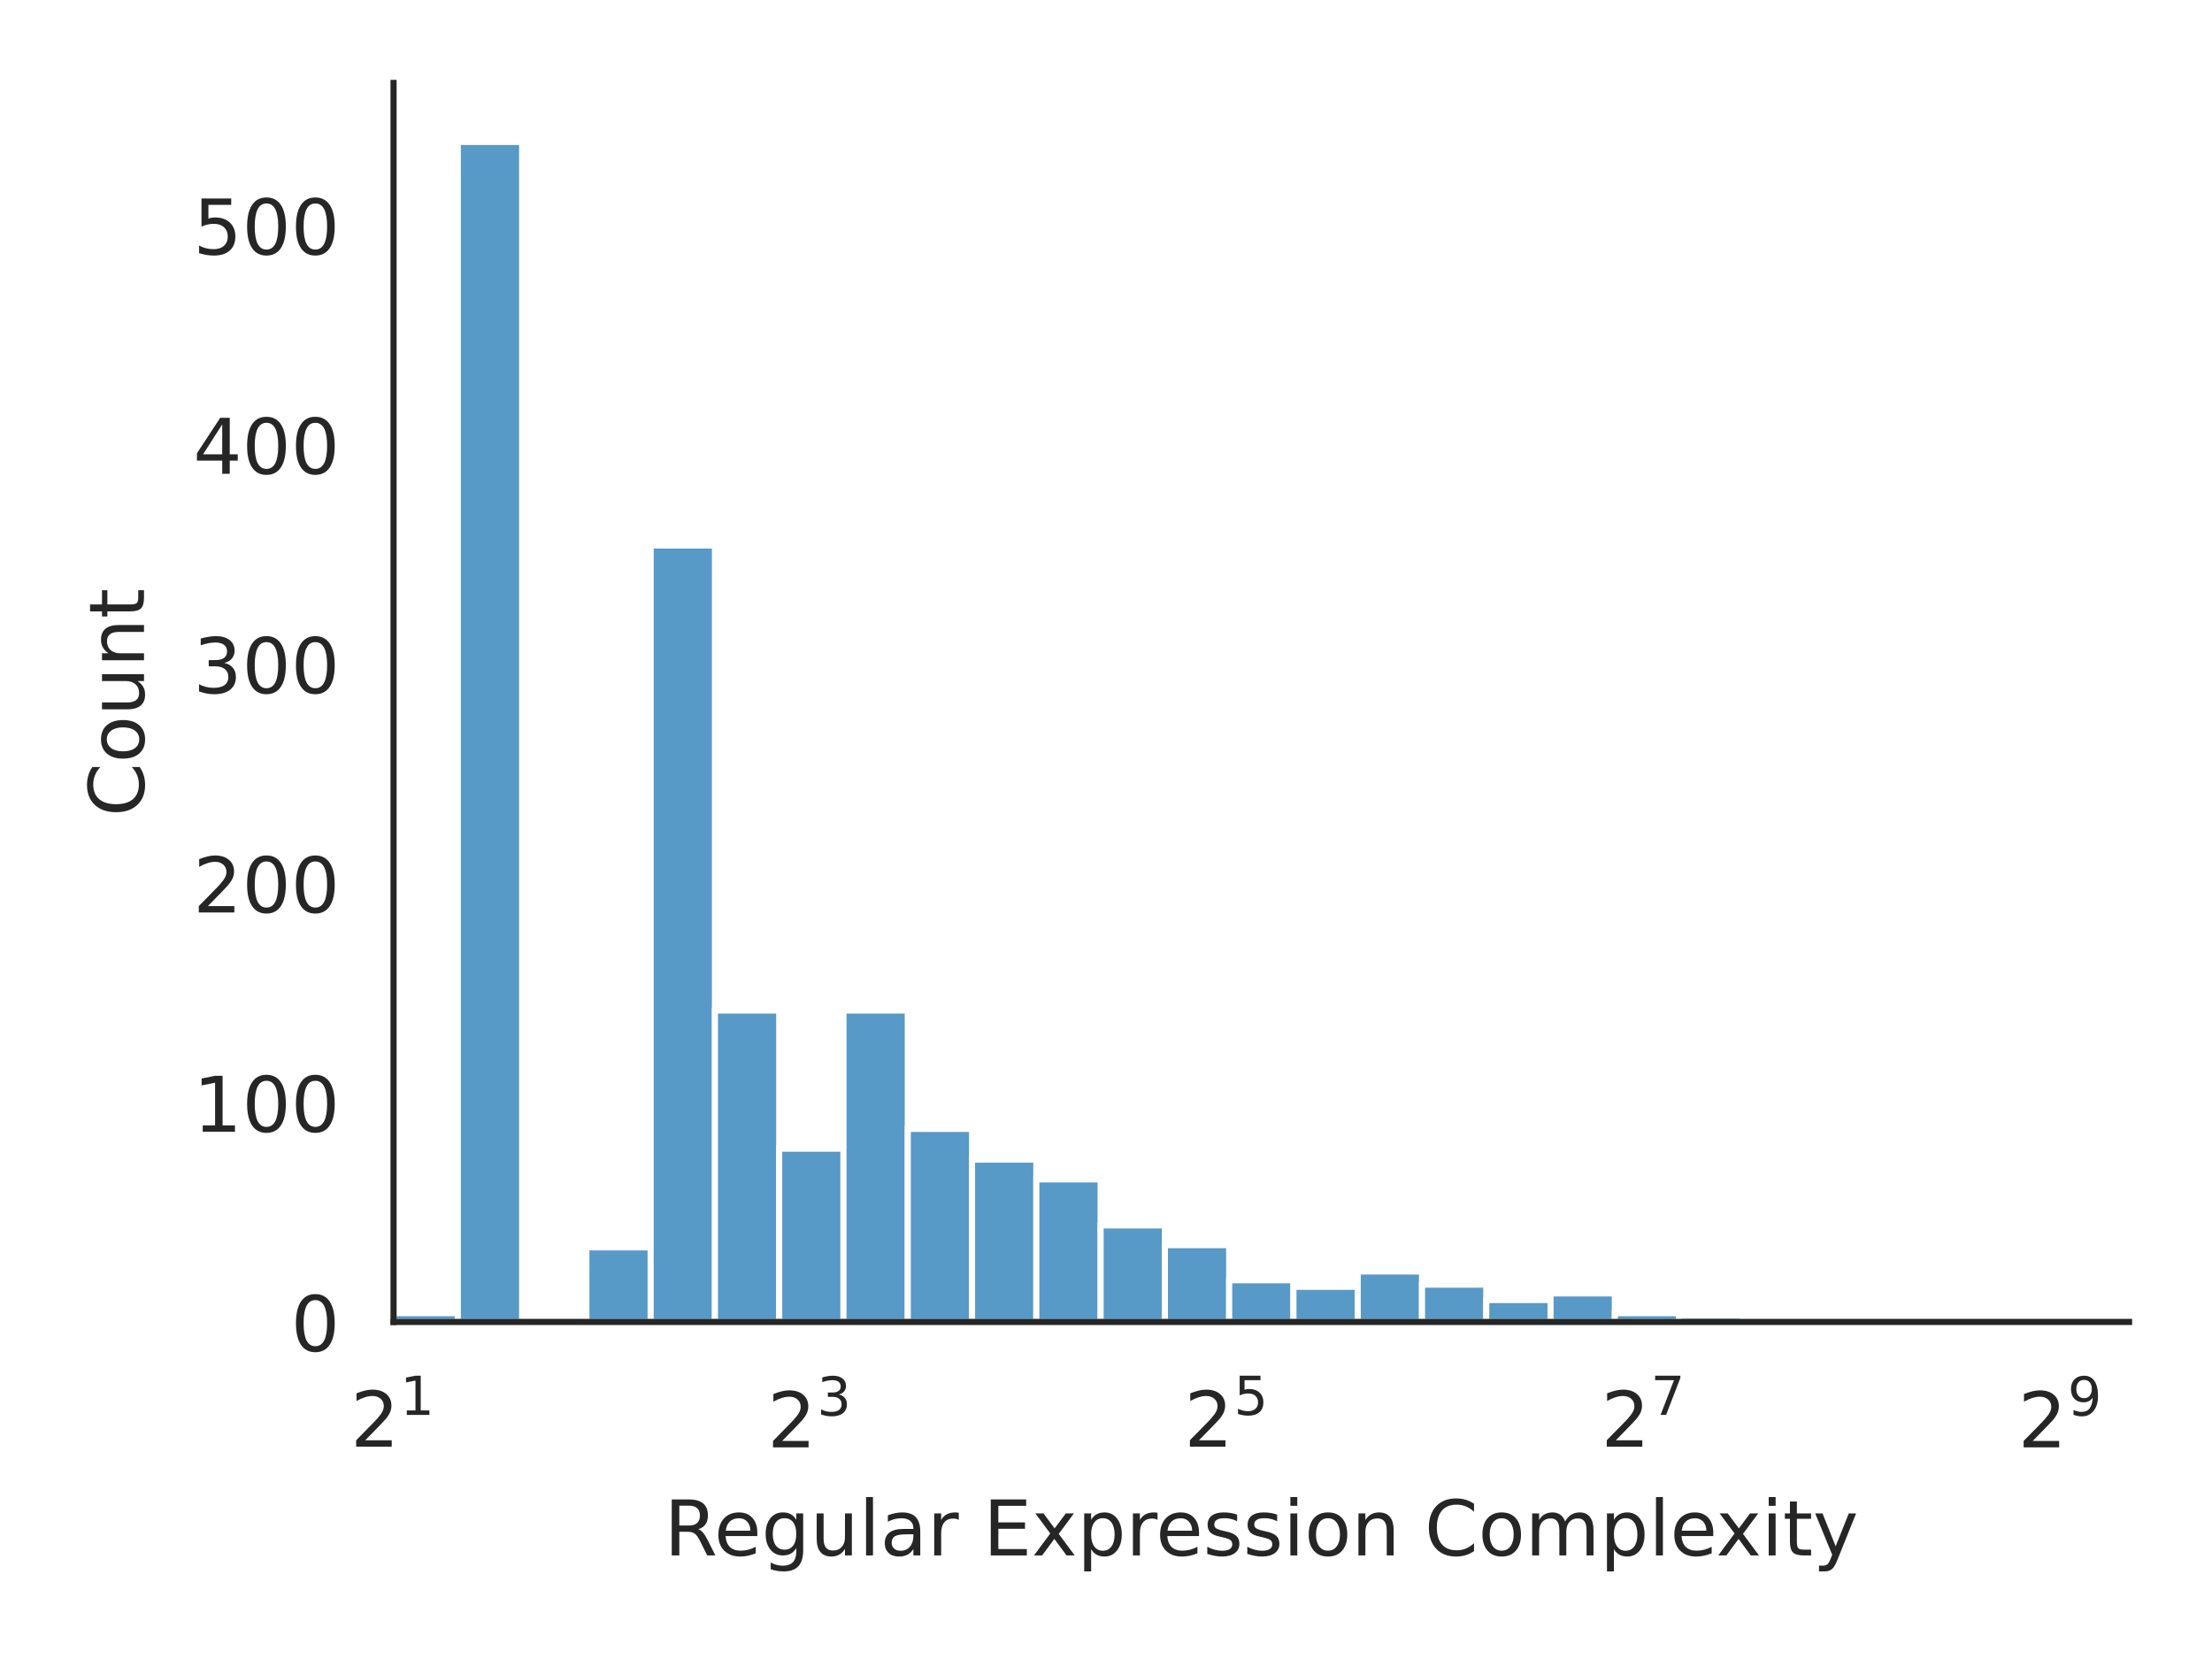
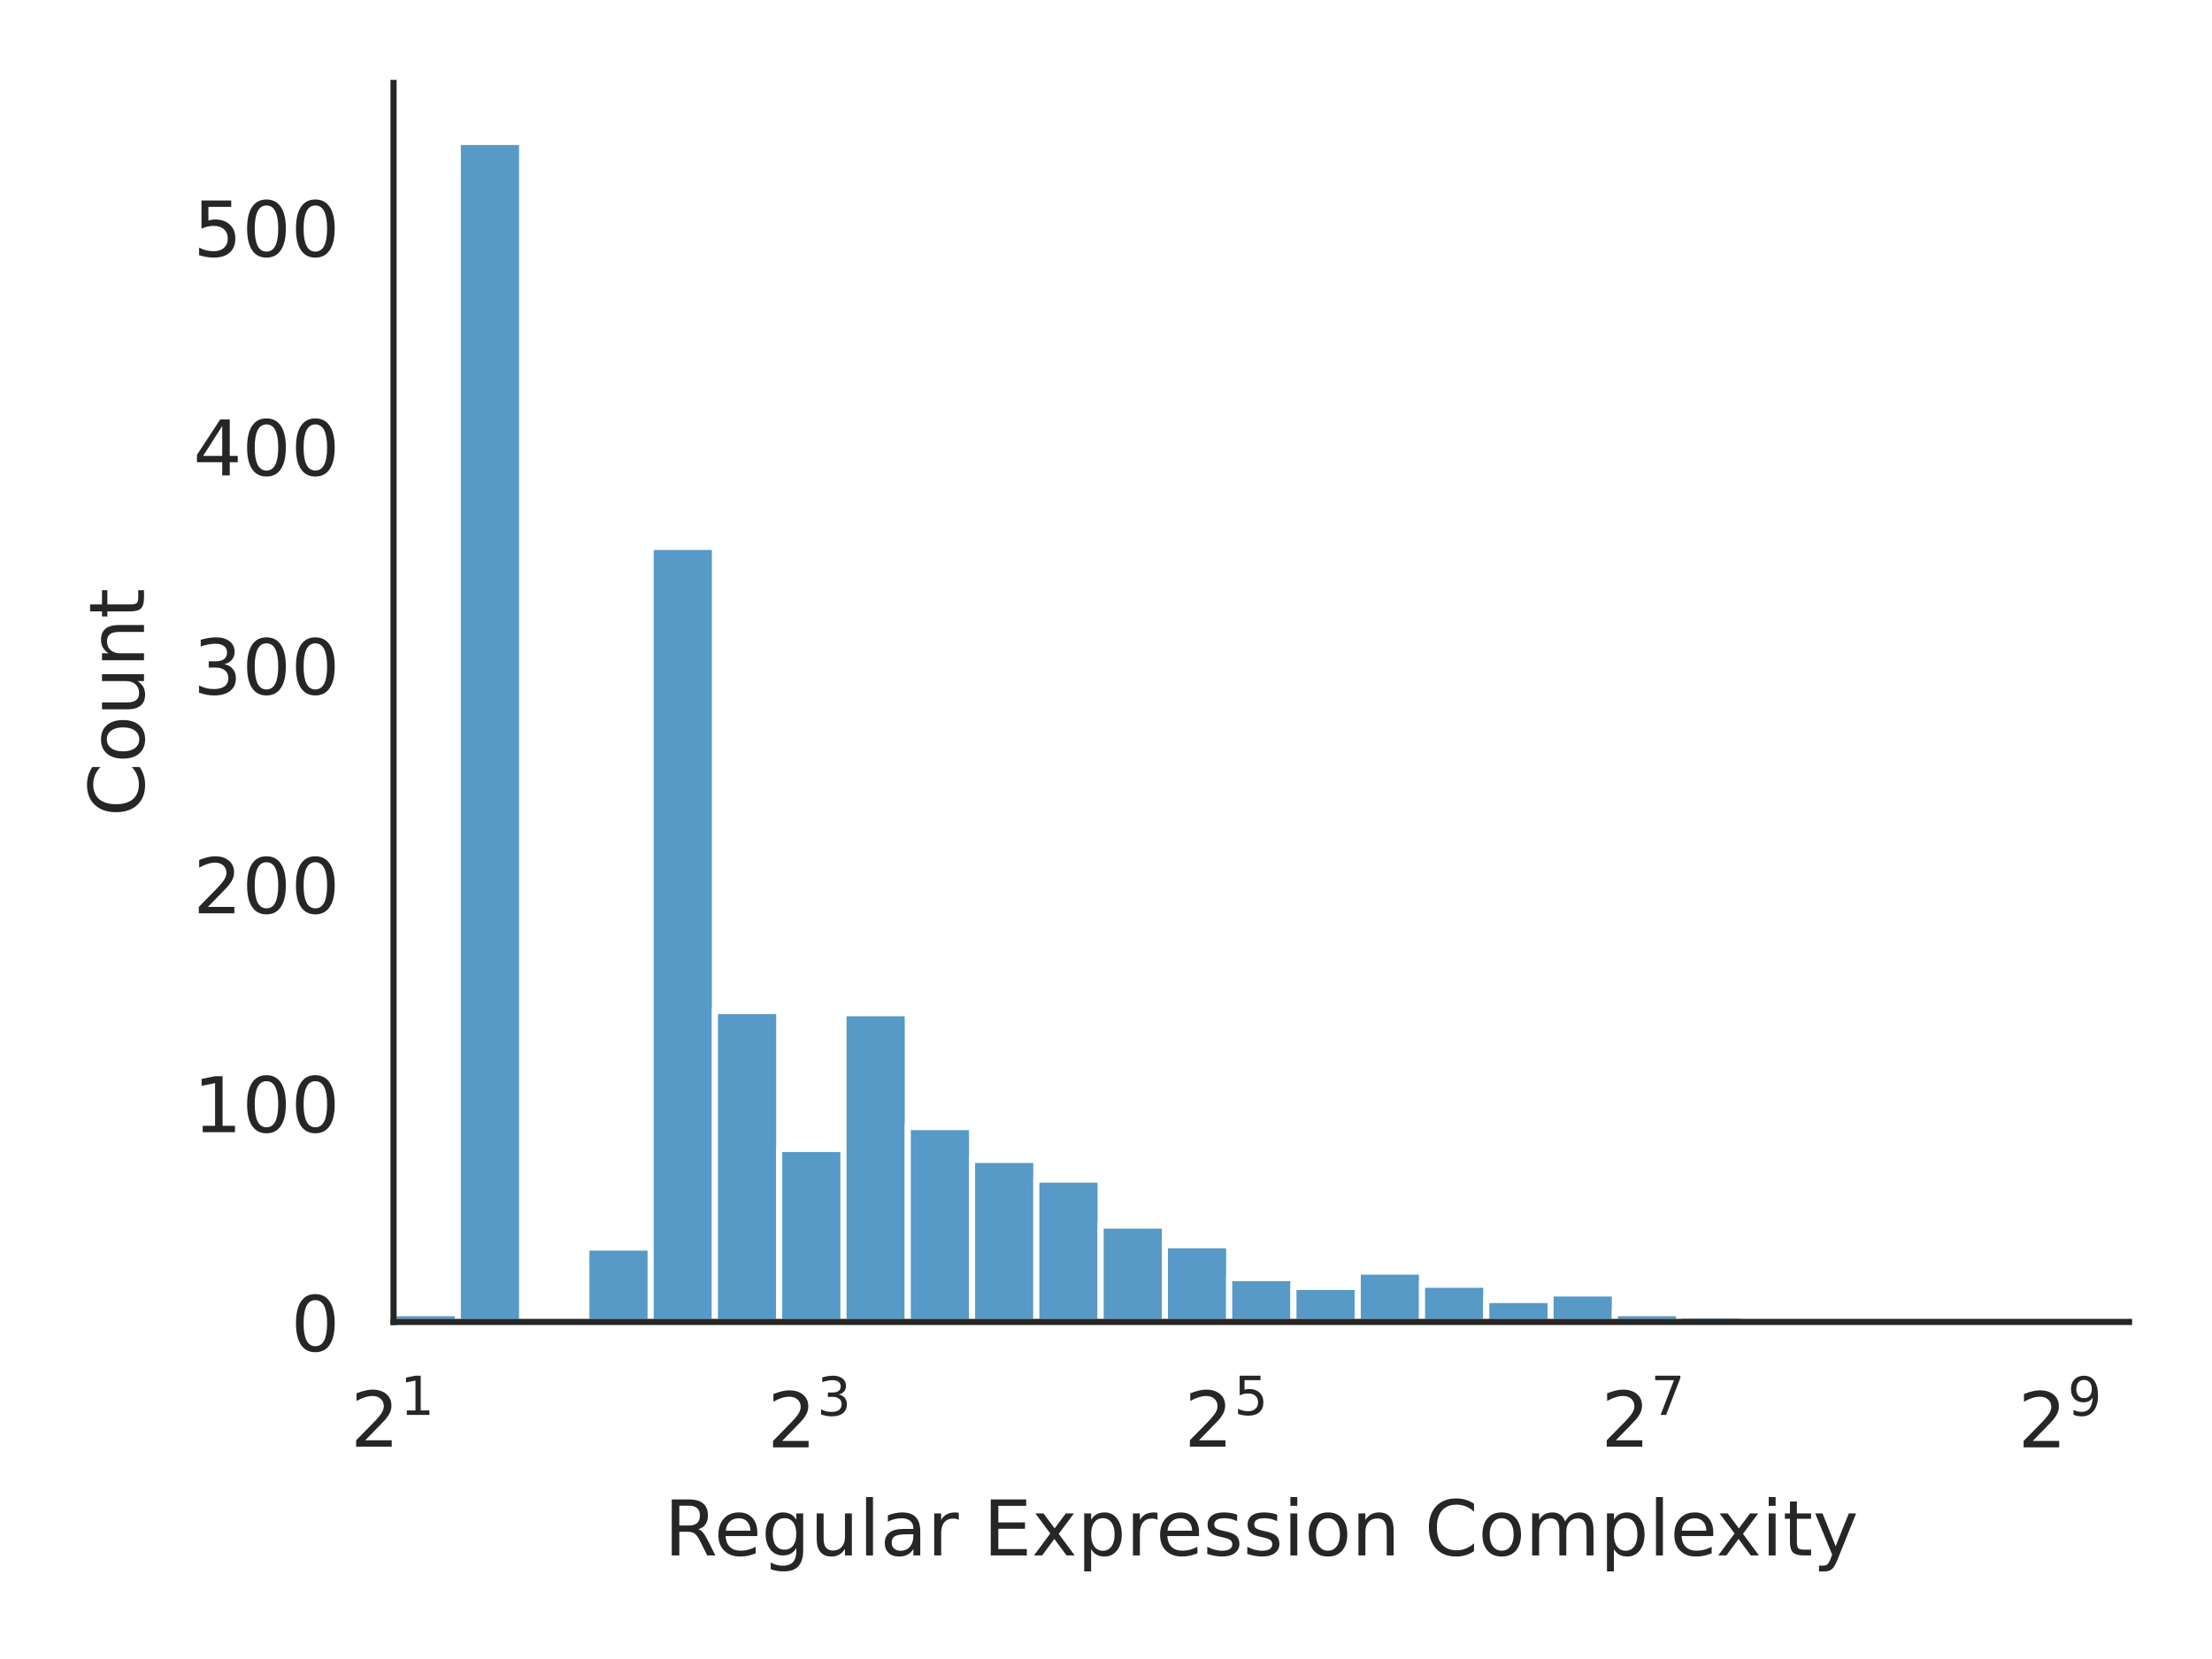
<svg xmlns="http://www.w3.org/2000/svg" xmlns:xlink="http://www.w3.org/1999/xlink" width="288pt" height="216pt" viewBox="0 0 288 216" version="1.1">
  <defs>
    <style type="text/css">*{stroke-linejoin: round; stroke-linecap: butt}</style>
  </defs>
  <g id="figure_1">
    <g id="patch_1">
      <path d="M 0 216  L 288 216  L 288 0  L 0 0  z " style="fill: #ffffff" />
    </g>
    <g id="axes_1">
      <g id="patch_2">
        <path d="M 51.24 172.115  L 277.2 172.115  L 277.2 10.8  L 51.24 10.8  z " style="fill: #ffffff" />
      </g>
      <g id="matplotlib.axis_1">
        <g id="xtick_1">
          <g id="text_1">
            <g style="fill: #262626" transform="translate(45.64 188.4153) scale(0.1 -0.1)">
              <defs>
                <path id="DejaVuSans-15" d="M 1228 531  L 3431 531  L 3431 0  L 469 0  L 469 531  Q 828 903 1448 1529  Q 2069 2156 2228 2338  Q 2531 2678 2651 2914  Q 2772 3150 2772 3378  Q 2772 3750 2511 3984  Q 2250 4219 1831 4219  Q 1534 4219 1204 4116  Q 875 4013 500 3803  L 500 4441  Q 881 4594 1212 4672  Q 1544 4750 1819 4750  Q 2544 4750 2975 4387  Q 3406 4025 3406 3419  Q 3406 3131 3298 2873  Q 3191 2616 2906 2266  Q 2828 2175 2409 1742  Q 1991 1309 1228 531  z " transform="scale(0.015625)" />
                <path id="DejaVuSans-14" d="M 794 531  L 1825 531  L 1825 4091  L 703 3866  L 703 4441  L 1819 4666  L 2450 4666  L 2450 531  L 3481 531  L 3481 0  L 794 0  L 794 531  z " transform="scale(0.015625)" />
              </defs>
              <use xlink:href="#DejaVuSans-15" transform="translate(0 0.665625)" />
              <use xlink:href="#DejaVuSans-14" transform="translate(64.58008 41.96563) scale(0.7)" />
            </g>
          </g>
        </g>
        <g id="xtick_2">
          <g id="text_2">
            <g style="fill: #262626" transform="translate(99.91536 188.5153) scale(0.1 -0.1)">
              <defs>
                <path id="DejaVuSans-16" d="M 2597 2516  Q 3050 2419 3304 2112  Q 3559 1806 3559 1356  Q 3559 666 3084 287  Q 2609 -91 1734 -91  Q 1441 -91 1130 -33  Q 819 25 488 141  L 488 750  Q 750 597 1062 519  Q 1375 441 1716 441  Q 2309 441 2620 675  Q 2931 909 2931 1356  Q 2931 1769 2642 2001  Q 2353 2234 1838 2234  L 1294 2234  L 1294 2753  L 1863 2753  Q 2328 2753 2575 2939  Q 2822 3125 2822 3475  Q 2822 3834 2567 4026  Q 2313 4219 1838 4219  Q 1578 4219 1281 4162  Q 984 4106 628 3988  L 628 4550  Q 988 4650 1302 4700  Q 1616 4750 1894 4750  Q 2613 4750 3031 4423  Q 3450 4097 3450 3541  Q 3450 3153 3228 2886  Q 3006 2619 2597 2516  z " transform="scale(0.015625)" />
              </defs>
              <use xlink:href="#DejaVuSans-15" transform="translate(0 0.746875)" />
              <use xlink:href="#DejaVuSans-16" transform="translate(64.58008 42.04688) scale(0.7)" />
            </g>
          </g>
        </g>
        <g id="xtick_3">
          <g id="text_3">
            <g style="fill: #262626" transform="translate(154.1907 188.4153) scale(0.1 -0.1)">
              <defs>
                <path id="DejaVuSans-18" d="M 691 4666  L 3169 4666  L 3169 4134  L 1269 4134  L 1269 2991  Q 1406 3038 1543 3061  Q 1681 3084 1819 3084  Q 2600 3084 3056 2656  Q 3513 2228 3513 1497  Q 3513 744 3044 326  Q 2575 -91 1722 -91  Q 1428 -91 1123 -41  Q 819 9 494 109  L 494 744  Q 775 591 1075 516  Q 1375 441 1709 441  Q 2250 441 2565 725  Q 2881 1009 2881 1497  Q 2881 1984 2565 2268  Q 2250 2553 1709 2553  Q 1456 2553 1204 2497  Q 953 2441 691 2322  L 691 4666  z " transform="scale(0.015625)" />
              </defs>
              <use xlink:href="#DejaVuSans-15" transform="translate(0 0.665625)" />
              <use xlink:href="#DejaVuSans-18" transform="translate(64.58008 41.96563) scale(0.7)" />
            </g>
          </g>
        </g>
        <g id="xtick_4">
          <g id="text_4">
            <g style="fill: #262626" transform="translate(208.4661 188.4153) scale(0.1 -0.1)">
              <defs>
                <path id="DejaVuSans-1a" d="M 525 4666  L 3525 4666  L 3525 4397  L 1831 0  L 1172 0  L 2766 4134  L 525 4134  L 525 4666  z " transform="scale(0.015625)" />
              </defs>
              <use xlink:href="#DejaVuSans-15" transform="translate(0 0.665625)" />
              <use xlink:href="#DejaVuSans-1a" transform="translate(64.58008 41.96563) scale(0.7)" />
            </g>
          </g>
        </g>
        <g id="xtick_5">
          <g id="text_5">
            <g style="fill: #262626" transform="translate(262.7415 188.5153) scale(0.1 -0.1)">
              <defs>
                <path id="DejaVuSans-1c" d="M 703 97  L 703 672  Q 941 559 1184 500  Q 1428 441 1663 441  Q 2288 441 2617 861  Q 2947 1281 2994 2138  Q 2813 1869 2534 1725  Q 2256 1581 1919 1581  Q 1219 1581 811 2004  Q 403 2428 403 3163  Q 403 3881 828 4315  Q 1253 4750 1959 4750  Q 2769 4750 3195 4129  Q 3622 3509 3622 2328  Q 3622 1225 3098 567  Q 2575 -91 1691 -91  Q 1453 -91 1209 -44  Q 966 3 703 97  z M 1959 2075  Q 2384 2075 2632 2365  Q 2881 2656 2881 3163  Q 2881 3666 2632 3958  Q 2384 4250 1959 4250  Q 1534 4250 1286 3958  Q 1038 3666 1038 3163  Q 1038 2656 1286 2365  Q 1534 2075 1959 2075  z " transform="scale(0.015625)" />
              </defs>
              <use xlink:href="#DejaVuSans-15" transform="translate(0 0.746875)" />
              <use xlink:href="#DejaVuSans-1c" transform="translate(64.58008 42.04688) scale(0.7)" />
            </g>
          </g>
        </g>
        <g id="text_6">
          <g style="fill: #262626" transform="translate(86.48094 202.5161) scale(0.1 -0.1)">
            <defs>
              <path id="DejaVuSans-35" d="M 2841 2188  Q 3044 2119 3236 1894  Q 3428 1669 3622 1275  L 4263 0  L 3584 0  L 2988 1197  Q 2756 1666 2539 1819  Q 2322 1972 1947 1972  L 1259 1972  L 1259 0  L 628 0  L 628 4666  L 2053 4666  Q 2853 4666 3247 4331  Q 3641 3997 3641 3322  Q 3641 2881 3436 2590  Q 3231 2300 2841 2188  z M 1259 4147  L 1259 2491  L 2053 2491  Q 2509 2491 2742 2702  Q 2975 2913 2975 3322  Q 2975 3731 2742 3939  Q 2509 4147 2053 4147  L 1259 4147  z " transform="scale(0.015625)" />
              <path id="DejaVuSans-48" d="M 3597 1894  L 3597 1613  L 953 1613  Q 991 1019 1311 708  Q 1631 397 2203 397  Q 2534 397 2845 478  Q 3156 559 3463 722  L 3463 178  Q 3153 47 2828 -22  Q 2503 -91 2169 -91  Q 1331 -91 842 396  Q 353 884 353 1716  Q 353 2575 817 3079  Q 1281 3584 2069 3584  Q 2775 3584 3186 3129  Q 3597 2675 3597 1894  z M 3022 2063  Q 3016 2534 2758 2815  Q 2500 3097 2075 3097  Q 1594 3097 1305 2825  Q 1016 2553 972 2059  L 3022 2063  z " transform="scale(0.015625)" />
              <path id="DejaVuSans-4a" d="M 2906 1791  Q 2906 2416 2648 2759  Q 2391 3103 1925 3103  Q 1463 3103 1205 2759  Q 947 2416 947 1791  Q 947 1169 1205 825  Q 1463 481 1925 481  Q 2391 481 2648 825  Q 2906 1169 2906 1791  z M 3481 434  Q 3481 -459 3084 -895  Q 2688 -1331 1869 -1331  Q 1566 -1331 1297 -1286  Q 1028 -1241 775 -1147  L 775 -588  Q 1028 -725 1275 -790  Q 1522 -856 1778 -856  Q 2344 -856 2625 -561  Q 2906 -266 2906 331  L 2906 616  Q 2728 306 2450 153  Q 2172 0 1784 0  Q 1141 0 747 490  Q 353 981 353 1791  Q 353 2603 747 3093  Q 1141 3584 1784 3584  Q 2172 3584 2450 3431  Q 2728 3278 2906 2969  L 2906 3500  L 3481 3500  L 3481 434  z " transform="scale(0.015625)" />
              <path id="DejaVuSans-58" d="M 544 1381  L 544 3500  L 1119 3500  L 1119 1403  Q 1119 906 1312 657  Q 1506 409 1894 409  Q 2359 409 2629 706  Q 2900 1003 2900 1516  L 2900 3500  L 3475 3500  L 3475 0  L 2900 0  L 2900 538  Q 2691 219 2414 64  Q 2138 -91 1772 -91  Q 1169 -91 856 284  Q 544 659 544 1381  z M 1991 3584  L 1991 3584  z " transform="scale(0.015625)" />
              <path id="DejaVuSans-4f" d="M 603 4863  L 1178 4863  L 1178 0  L 603 0  L 603 4863  z " transform="scale(0.015625)" />
              <path id="DejaVuSans-44" d="M 2194 1759  Q 1497 1759 1228 1600  Q 959 1441 959 1056  Q 959 750 1161 570  Q 1363 391 1709 391  Q 2188 391 2477 730  Q 2766 1069 2766 1631  L 2766 1759  L 2194 1759  z M 3341 1997  L 3341 0  L 2766 0  L 2766 531  Q 2569 213 2275 61  Q 1981 -91 1556 -91  Q 1019 -91 701 211  Q 384 513 384 1019  Q 384 1609 779 1909  Q 1175 2209 1959 2209  L 2766 2209  L 2766 2266  Q 2766 2663 2505 2880  Q 2244 3097 1772 3097  Q 1472 3097 1187 3025  Q 903 2953 641 2809  L 641 3341  Q 956 3463 1253 3523  Q 1550 3584 1831 3584  Q 2591 3584 2966 3190  Q 3341 2797 3341 1997  z " transform="scale(0.015625)" />
              <path id="DejaVuSans-55" d="M 2631 2963  Q 2534 3019 2420 3045  Q 2306 3072 2169 3072  Q 1681 3072 1420 2755  Q 1159 2438 1159 1844  L 1159 0  L 581 0  L 581 3500  L 1159 3500  L 1159 2956  Q 1341 3275 1631 3429  Q 1922 3584 2338 3584  Q 2397 3584 2469 3576  Q 2541 3569 2628 3553  L 2631 2963  z " transform="scale(0.015625)" />
              <path id="DejaVuSans-3" transform="scale(0.015625)" />
              <path id="DejaVuSans-28" d="M 628 4666  L 3578 4666  L 3578 4134  L 1259 4134  L 1259 2753  L 3481 2753  L 3481 2222  L 1259 2222  L 1259 531  L 3634 531  L 3634 0  L 628 0  L 628 4666  z " transform="scale(0.015625)" />
              <path id="DejaVuSans-5b" d="M 3513 3500  L 2247 1797  L 3578 0  L 2900 0  L 1881 1375  L 863 0  L 184 0  L 1544 1831  L 300 3500  L 978 3500  L 1906 2253  L 2834 3500  L 3513 3500  z " transform="scale(0.015625)" />
              <path id="DejaVuSans-53" d="M 1159 525  L 1159 -1331  L 581 -1331  L 581 3500  L 1159 3500  L 1159 2969  Q 1341 3281 1617 3432  Q 1894 3584 2278 3584  Q 2916 3584 3314 3078  Q 3713 2572 3713 1747  Q 3713 922 3314 415  Q 2916 -91 2278 -91  Q 1894 -91 1617 61  Q 1341 213 1159 525  z M 3116 1747  Q 3116 2381 2855 2742  Q 2594 3103 2138 3103  Q 1681 3103 1420 2742  Q 1159 2381 1159 1747  Q 1159 1113 1420 752  Q 1681 391 2138 391  Q 2594 391 2855 752  Q 3116 1113 3116 1747  z " transform="scale(0.015625)" />
              <path id="DejaVuSans-56" d="M 2834 3397  L 2834 2853  Q 2591 2978 2328 3040  Q 2066 3103 1784 3103  Q 1356 3103 1142 2972  Q 928 2841 928 2578  Q 928 2378 1081 2264  Q 1234 2150 1697 2047  L 1894 2003  Q 2506 1872 2764 1633  Q 3022 1394 3022 966  Q 3022 478 2636 193  Q 2250 -91 1575 -91  Q 1294 -91 989 -36  Q 684 19 347 128  L 347 722  Q 666 556 975 473  Q 1284 391 1588 391  Q 1994 391 2212 530  Q 2431 669 2431 922  Q 2431 1156 2273 1281  Q 2116 1406 1581 1522  L 1381 1569  Q 847 1681 609 1914  Q 372 2147 372 2553  Q 372 3047 722 3315  Q 1072 3584 1716 3584  Q 2034 3584 2315 3537  Q 2597 3491 2834 3397  z " transform="scale(0.015625)" />
              <path id="DejaVuSans-4c" d="M 603 3500  L 1178 3500  L 1178 0  L 603 0  L 603 3500  z M 603 4863  L 1178 4863  L 1178 4134  L 603 4134  L 603 4863  z " transform="scale(0.015625)" />
              <path id="DejaVuSans-52" d="M 1959 3097  Q 1497 3097 1228 2736  Q 959 2375 959 1747  Q 959 1119 1226 758  Q 1494 397 1959 397  Q 2419 397 2687 759  Q 2956 1122 2956 1747  Q 2956 2369 2687 2733  Q 2419 3097 1959 3097  z M 1959 3584  Q 2709 3584 3137 3096  Q 3566 2609 3566 1747  Q 3566 888 3137 398  Q 2709 -91 1959 -91  Q 1206 -91 779 398  Q 353 888 353 1747  Q 353 2609 779 3096  Q 1206 3584 1959 3584  z " transform="scale(0.015625)" />
              <path id="DejaVuSans-51" d="M 3513 2113  L 3513 0  L 2938 0  L 2938 2094  Q 2938 2591 2744 2837  Q 2550 3084 2163 3084  Q 1697 3084 1428 2787  Q 1159 2491 1159 1978  L 1159 0  L 581 0  L 581 3500  L 1159 3500  L 1159 2956  Q 1366 3272 1645 3428  Q 1925 3584 2291 3584  Q 2894 3584 3203 3211  Q 3513 2838 3513 2113  z " transform="scale(0.015625)" />
              <path id="DejaVuSans-26" d="M 4122 4306  L 4122 3641  Q 3803 3938 3442 4084  Q 3081 4231 2675 4231  Q 1875 4231 1450 3742  Q 1025 3253 1025 2328  Q 1025 1406 1450 917  Q 1875 428 2675 428  Q 3081 428 3442 575  Q 3803 722 4122 1019  L 4122 359  Q 3791 134 3420 21  Q 3050 -91 2638 -91  Q 1578 -91 968 557  Q 359 1206 359 2328  Q 359 3453 968 4101  Q 1578 4750 2638 4750  Q 3056 4750 3426 4639  Q 3797 4528 4122 4306  z " transform="scale(0.015625)" />
              <path id="DejaVuSans-50" d="M 3328 2828  Q 3544 3216 3844 3400  Q 4144 3584 4550 3584  Q 5097 3584 5394 3201  Q 5691 2819 5691 2113  L 5691 0  L 5113 0  L 5113 2094  Q 5113 2597 4934 2840  Q 4756 3084 4391 3084  Q 3944 3084 3684 2787  Q 3425 2491 3425 1978  L 3425 0  L 2847 0  L 2847 2094  Q 2847 2600 2669 2842  Q 2491 3084 2119 3084  Q 1678 3084 1418 2786  Q 1159 2488 1159 1978  L 1159 0  L 581 0  L 581 3500  L 1159 3500  L 1159 2956  Q 1356 3278 1631 3431  Q 1906 3584 2284 3584  Q 2666 3584 2933 3390  Q 3200 3197 3328 2828  z " transform="scale(0.015625)" />
              <path id="DejaVuSans-57" d="M 1172 4494  L 1172 3500  L 2356 3500  L 2356 3053  L 1172 3053  L 1172 1153  Q 1172 725 1289 603  Q 1406 481 1766 481  L 2356 481  L 2356 0  L 1766 0  Q 1100 0 847 248  Q 594 497 594 1153  L 594 3053  L 172 3053  L 172 3500  L 594 3500  L 594 4494  L 1172 4494  z " transform="scale(0.015625)" />
              <path id="DejaVuSans-5c" d="M 2059 -325  Q 1816 -950 1584 -1140  Q 1353 -1331 966 -1331  L 506 -1331  L 506 -850  L 844 -850  Q 1081 -850 1212 -737  Q 1344 -625 1503 -206  L 1606 56  L 191 3500  L 800 3500  L 1894 763  L 2988 3500  L 3597 3500  L 2059 -325  z " transform="scale(0.015625)" />
            </defs>
            <use xlink:href="#DejaVuSans-35" />
            <use xlink:href="#DejaVuSans-48" transform="translate(65 0)" />
            <use xlink:href="#DejaVuSans-4a" transform="translate(126.5312 0)" />
            <use xlink:href="#DejaVuSans-58" transform="translate(190.0156 0)" />
            <use xlink:href="#DejaVuSans-4f" transform="translate(253.3906 0)" />
            <use xlink:href="#DejaVuSans-44" transform="translate(281.1719 0)" />
            <use xlink:href="#DejaVuSans-55" transform="translate(342.4531 0)" />
            <use xlink:href="#DejaVuSans-3" transform="translate(383.5625 0)" />
            <use xlink:href="#DejaVuSans-28" transform="translate(415.3438 0)" />
            <use xlink:href="#DejaVuSans-5b" transform="translate(478.5312 0)" />
            <use xlink:href="#DejaVuSans-53" transform="translate(537.7188 0)" />
            <use xlink:href="#DejaVuSans-55" transform="translate(601.2031 0)" />
            <use xlink:href="#DejaVuSans-48" transform="translate(640.1094 0)" />
            <use xlink:href="#DejaVuSans-56" transform="translate(701.6406 0)" />
            <use xlink:href="#DejaVuSans-56" transform="translate(753.7344 0)" />
            <use xlink:href="#DejaVuSans-4c" transform="translate(805.8281 0)" />
            <use xlink:href="#DejaVuSans-52" transform="translate(833.6094 0)" />
            <use xlink:href="#DejaVuSans-51" transform="translate(894.7969 0)" />
            <use xlink:href="#DejaVuSans-3" transform="translate(958.1719 0)" />
            <use xlink:href="#DejaVuSans-26" transform="translate(989.9531 0)" />
            <use xlink:href="#DejaVuSans-52" transform="translate(1059.781 0)" />
            <use xlink:href="#DejaVuSans-50" transform="translate(1120.969 0)" />
            <use xlink:href="#DejaVuSans-53" transform="translate(1218.375 0)" />
            <use xlink:href="#DejaVuSans-4f" transform="translate(1281.859 0)" />
            <use xlink:href="#DejaVuSans-48" transform="translate(1309.641 0)" />
            <use xlink:href="#DejaVuSans-5b" transform="translate(1369.422 0)" />
            <use xlink:href="#DejaVuSans-4c" transform="translate(1428.609 0)" />
            <use xlink:href="#DejaVuSans-57" transform="translate(1456.391 0)" />
            <use xlink:href="#DejaVuSans-5c" transform="translate(1495.594 0)" />
          </g>
        </g>
      </g>
      <g id="matplotlib.axis_2">
        <g id="ytick_1">
          <g id="text_7">
            <g style="fill: #262626" transform="translate(37.8775 175.9141) scale(0.1 -0.1)">
              <defs>
                <path id="DejaVuSans-13" d="M 2034 4250  Q 1547 4250 1301 3770  Q 1056 3291 1056 2328  Q 1056 1369 1301 889  Q 1547 409 2034 409  Q 2525 409 2770 889  Q 3016 1369 3016 2328  Q 3016 3291 2770 3770  Q 2525 4250 2034 4250  z M 2034 4750  Q 2819 4750 3233 4129  Q 3647 3509 3647 2328  Q 3647 1150 3233 529  Q 2819 -91 2034 -91  Q 1250 -91 836 529  Q 422 1150 422 2328  Q 422 3509 836 4129  Q 1250 4750 2034 4750  z " transform="scale(0.015625)" />
              </defs>
              <use xlink:href="#DejaVuSans-13" />
            </g>
          </g>
        </g>
        <g id="ytick_2">
          <g id="text_8">
-             <g style="fill: #262626" transform="translate(25.1525 147.3577) scale(0.1 -0.1)">
+             <g style="fill: #262626" transform="translate(25.1525 147.4107) scale(0.1 -0.1)">
              <use xlink:href="#DejaVuSans-14" />
              <use xlink:href="#DejaVuSans-13" transform="translate(63.625 0)" />
              <use xlink:href="#DejaVuSans-13" transform="translate(127.25 0)" />
            </g>
          </g>
        </g>
        <g id="ytick_3">
          <g id="text_9">
-             <g style="fill: #262626" transform="translate(25.1525 118.8013) scale(0.1 -0.1)">
+             <g style="fill: #262626" transform="translate(25.1525 118.9072) scale(0.1 -0.1)">
              <use xlink:href="#DejaVuSans-15" />
              <use xlink:href="#DejaVuSans-13" transform="translate(63.625 0)" />
              <use xlink:href="#DejaVuSans-13" transform="translate(127.25 0)" />
            </g>
          </g>
        </g>
        <g id="ytick_4">
          <g id="text_10">
-             <g style="fill: #262626" transform="translate(25.1525 90.24483) scale(0.1 -0.1)">
+             <g style="fill: #262626" transform="translate(25.1525 90.40377) scale(0.1 -0.1)">
              <use xlink:href="#DejaVuSans-16" />
              <use xlink:href="#DejaVuSans-13" transform="translate(63.625 0)" />
              <use xlink:href="#DejaVuSans-13" transform="translate(127.25 0)" />
            </g>
          </g>
        </g>
        <g id="ytick_5">
          <g id="text_11">
-             <g style="fill: #262626" transform="translate(25.1525 61.68839) scale(0.1 -0.1)">
+             <g style="fill: #262626" transform="translate(25.1525 61.90031) scale(0.1 -0.1)">
              <defs>
                <path id="DejaVuSans-17" d="M 2419 4116  L 825 1625  L 2419 1625  L 2419 4116  z M 2253 4666  L 3047 4666  L 3047 1625  L 3713 1625  L 3713 1100  L 3047 1100  L 3047 0  L 2419 0  L 2419 1100  L 313 1100  L 313 1709  L 2253 4666  z " transform="scale(0.015625)" />
              </defs>
              <use xlink:href="#DejaVuSans-17" />
              <use xlink:href="#DejaVuSans-13" transform="translate(63.625 0)" />
              <use xlink:href="#DejaVuSans-13" transform="translate(127.25 0)" />
            </g>
          </g>
        </g>
        <g id="ytick_6">
          <g id="text_12">
-             <g style="fill: #262626" transform="translate(25.1525 33.13196) scale(0.1 -0.1)">
+             <g style="fill: #262626" transform="translate(25.1525 33.39686) scale(0.1 -0.1)">
              <use xlink:href="#DejaVuSans-18" />
              <use xlink:href="#DejaVuSans-13" transform="translate(63.625 0)" />
              <use xlink:href="#DejaVuSans-13" transform="translate(127.25 0)" />
            </g>
          </g>
        </g>
        <g id="text_13">
          <g style="fill: #262626" transform="translate(18.75016 106.3061) rotate(-90) scale(0.1 -0.1)">
            <use xlink:href="#DejaVuSans-26" />
            <use xlink:href="#DejaVuSans-52" transform="translate(69.82812 0)" />
            <use xlink:href="#DejaVuSans-58" transform="translate(131.0156 0)" />
            <use xlink:href="#DejaVuSans-51" transform="translate(194.3906 0)" />
            <use xlink:href="#DejaVuSans-57" transform="translate(257.7656 0)" />
          </g>
        </g>
      </g>
      <g id="patch_3">
-         <path d="M 51.24 172.115  L 59.609 172.115  L 59.609 170.973  L 51.24 170.973  z " clip-path="url(#pf27ca09fc6)" style="fill: #1f77b4; fill-opacity: 0.75; stroke: #ffffff; stroke-width: 0.793; stroke-linejoin: miter" />
+         <path d="M 51.24 172.115  L 59.609 172.115  L 59.609 170.975  L 51.24 170.975  z " clip-path="url(#pf27ca09fc6)" style="fill: #1f77b4; fill-opacity: 0.75; stroke: #ffffff; stroke-width: 0.793; stroke-linejoin: miter" />
      </g>
      <g id="patch_4">
        <path d="M 59.609 172.115  L 67.978 172.115  L 67.978 18.482  L 59.609 18.482  z " clip-path="url(#pf27ca09fc6)" style="fill: #1f77b4; fill-opacity: 0.75; stroke: #ffffff; stroke-width: 0.793; stroke-linejoin: miter" />
      </g>
      <g id="patch_5">
        <path d="M 67.978 172.115  L 76.347 172.115  L 76.347 172.115  L 67.978 172.115  z " clip-path="url(#pf27ca09fc6)" style="fill: #1f77b4; fill-opacity: 0.75; stroke: #ffffff; stroke-width: 0.793; stroke-linejoin: miter" />
      </g>
      <g id="patch_6">
-         <path d="M 76.347 172.115  L 84.716 172.115  L 84.716 162.406  L 76.347 162.406  z " clip-path="url(#pf27ca09fc6)" style="fill: #1f77b4; fill-opacity: 0.75; stroke: #ffffff; stroke-width: 0.793; stroke-linejoin: miter" />
+         <path d="M 76.347 172.115  L 84.716 172.115  L 84.716 162.424  L 76.347 162.424  z " clip-path="url(#pf27ca09fc6)" style="fill: #1f77b4; fill-opacity: 0.75; stroke: #ffffff; stroke-width: 0.793; stroke-linejoin: miter" />
      </g>
      <g id="patch_7">
-         <path d="M 84.716 172.115  L 93.084 172.115  L 93.084 71.026  L 84.716 71.026  z " clip-path="url(#pf27ca09fc6)" style="fill: #1f77b4; fill-opacity: 0.75; stroke: #ffffff; stroke-width: 0.793; stroke-linejoin: miter" />
+         <path d="M 84.716 172.115  L 93.084 172.115  L 93.084 71.213  L 84.716 71.213  z " clip-path="url(#pf27ca09fc6)" style="fill: #1f77b4; fill-opacity: 0.75; stroke: #ffffff; stroke-width: 0.793; stroke-linejoin: miter" />
      </g>
      <g id="patch_8">
-         <path d="M 93.084 172.115  L 101.453 172.115  L 101.453 131.565  L 93.084 131.565  z " clip-path="url(#pf27ca09fc6)" style="fill: #1f77b4; fill-opacity: 0.75; stroke: #ffffff; stroke-width: 0.793; stroke-linejoin: miter" />
+         <path d="M 93.084 172.115  L 101.453 172.115  L 101.453 131.64  L 93.084 131.64  z " clip-path="url(#pf27ca09fc6)" style="fill: #1f77b4; fill-opacity: 0.75; stroke: #ffffff; stroke-width: 0.793; stroke-linejoin: miter" />
      </g>
      <g id="patch_9">
-         <path d="M 101.453 172.115  L 109.822 172.115  L 109.822 149.556  L 101.453 149.556  z " clip-path="url(#pf27ca09fc6)" style="fill: #1f77b4; fill-opacity: 0.75; stroke: #ffffff; stroke-width: 0.793; stroke-linejoin: miter" />
+         <path d="M 101.453 172.115  L 109.822 172.115  L 109.822 149.598  L 101.453 149.598  z " clip-path="url(#pf27ca09fc6)" style="fill: #1f77b4; fill-opacity: 0.75; stroke: #ffffff; stroke-width: 0.793; stroke-linejoin: miter" />
      </g>
      <g id="patch_10">
-         <path d="M 109.822 172.115  L 118.191 172.115  L 118.191 131.565  L 109.822 131.565  z " clip-path="url(#pf27ca09fc6)" style="fill: #1f77b4; fill-opacity: 0.75; stroke: #ffffff; stroke-width: 0.793; stroke-linejoin: miter" />
+         <path d="M 109.822 172.115  L 118.191 172.115  L 118.191 131.925  L 109.822 131.925  z " clip-path="url(#pf27ca09fc6)" style="fill: #1f77b4; fill-opacity: 0.75; stroke: #ffffff; stroke-width: 0.793; stroke-linejoin: miter" />
      </g>
      <g id="patch_11">
-         <path d="M 118.191 172.115  L 126.56 172.115  L 126.56 146.986  L 118.191 146.986  z " clip-path="url(#pf27ca09fc6)" style="fill: #1f77b4; fill-opacity: 0.75; stroke: #ffffff; stroke-width: 0.793; stroke-linejoin: miter" />
+         <path d="M 118.191 172.115  L 126.56 172.115  L 126.56 146.747  L 118.191 146.747  z " clip-path="url(#pf27ca09fc6)" style="fill: #1f77b4; fill-opacity: 0.75; stroke: #ffffff; stroke-width: 0.793; stroke-linejoin: miter" />
      </g>
      <g id="patch_12">
-         <path d="M 126.56 172.115  L 134.929 172.115  L 134.929 150.984  L 126.56 150.984  z " clip-path="url(#pf27ca09fc6)" style="fill: #1f77b4; fill-opacity: 0.75; stroke: #ffffff; stroke-width: 0.793; stroke-linejoin: miter" />
+         <path d="M 126.56 172.115  L 134.929 172.115  L 134.929 151.023  L 126.56 151.023  z " clip-path="url(#pf27ca09fc6)" style="fill: #1f77b4; fill-opacity: 0.75; stroke: #ffffff; stroke-width: 0.793; stroke-linejoin: miter" />
      </g>
      <g id="patch_13">
-         <path d="M 134.929 172.115  L 143.298 172.115  L 143.298 153.554  L 134.929 153.554  z " clip-path="url(#pf27ca09fc6)" style="fill: #1f77b4; fill-opacity: 0.75; stroke: #ffffff; stroke-width: 0.793; stroke-linejoin: miter" />
+         <path d="M 134.929 172.115  L 143.298 172.115  L 143.298 153.588  L 134.929 153.588  z " clip-path="url(#pf27ca09fc6)" style="fill: #1f77b4; fill-opacity: 0.75; stroke: #ffffff; stroke-width: 0.793; stroke-linejoin: miter" />
      </g>
      <g id="patch_14">
-         <path d="M 143.298 172.115  L 151.667 172.115  L 151.667 159.55  L 143.298 159.55  z " clip-path="url(#pf27ca09fc6)" style="fill: #1f77b4; fill-opacity: 0.75; stroke: #ffffff; stroke-width: 0.793; stroke-linejoin: miter" />
+         <path d="M 143.298 172.115  L 151.667 172.115  L 151.667 159.574  L 143.298 159.574  z " clip-path="url(#pf27ca09fc6)" style="fill: #1f77b4; fill-opacity: 0.75; stroke: #ffffff; stroke-width: 0.793; stroke-linejoin: miter" />
      </g>
      <g id="patch_15">
-         <path d="M 151.667 172.115  L 160.036 172.115  L 160.036 162.121  L 151.667 162.121  z " clip-path="url(#pf27ca09fc6)" style="fill: #1f77b4; fill-opacity: 0.75; stroke: #ffffff; stroke-width: 0.793; stroke-linejoin: miter" />
+         <path d="M 151.667 172.115  L 160.036 172.115  L 160.036 162.139  L 151.667 162.139  z " clip-path="url(#pf27ca09fc6)" style="fill: #1f77b4; fill-opacity: 0.75; stroke: #ffffff; stroke-width: 0.793; stroke-linejoin: miter" />
      </g>
      <g id="patch_16">
-         <path d="M 160.036 172.115  L 168.404 172.115  L 168.404 166.69  L 160.036 166.69  z " clip-path="url(#pf27ca09fc6)" style="fill: #1f77b4; fill-opacity: 0.75; stroke: #ffffff; stroke-width: 0.793; stroke-linejoin: miter" />
+         <path d="M 160.036 172.115  L 168.404 172.115  L 168.404 166.415  L 160.036 166.415  z " clip-path="url(#pf27ca09fc6)" style="fill: #1f77b4; fill-opacity: 0.75; stroke: #ffffff; stroke-width: 0.793; stroke-linejoin: miter" />
      </g>
      <g id="patch_17">
-         <path d="M 168.404 172.115  L 176.773 172.115  L 176.773 167.546  L 168.404 167.546  z " clip-path="url(#pf27ca09fc6)" style="fill: #1f77b4; fill-opacity: 0.75; stroke: #ffffff; stroke-width: 0.793; stroke-linejoin: miter" />
+         <path d="M 168.404 172.115  L 176.773 172.115  L 176.773 167.555  L 168.404 167.555  z " clip-path="url(#pf27ca09fc6)" style="fill: #1f77b4; fill-opacity: 0.75; stroke: #ffffff; stroke-width: 0.793; stroke-linejoin: miter" />
      </g>
      <g id="patch_18">
-         <path d="M 176.773 172.115  L 185.142 172.115  L 185.142 165.547  L 176.773 165.547  z " clip-path="url(#pf27ca09fc6)" style="fill: #1f77b4; fill-opacity: 0.75; stroke: #ffffff; stroke-width: 0.793; stroke-linejoin: miter" />
+         <path d="M 176.773 172.115  L 185.142 172.115  L 185.142 165.56  L 176.773 165.56  z " clip-path="url(#pf27ca09fc6)" style="fill: #1f77b4; fill-opacity: 0.75; stroke: #ffffff; stroke-width: 0.793; stroke-linejoin: miter" />
      </g>
      <g id="patch_19">
-         <path d="M 185.142 172.115  L 193.511 172.115  L 193.511 167.261  L 185.142 167.261  z " clip-path="url(#pf27ca09fc6)" style="fill: #1f77b4; fill-opacity: 0.75; stroke: #ffffff; stroke-width: 0.793; stroke-linejoin: miter" />
+         <path d="M 185.142 172.115  L 193.511 172.115  L 193.511 167.27  L 185.142 167.27  z " clip-path="url(#pf27ca09fc6)" style="fill: #1f77b4; fill-opacity: 0.75; stroke: #ffffff; stroke-width: 0.793; stroke-linejoin: miter" />
      </g>
      <g id="patch_20">
-         <path d="M 193.511 172.115  L 201.88 172.115  L 201.88 169.26  L 193.511 169.26  z " clip-path="url(#pf27ca09fc6)" style="fill: #1f77b4; fill-opacity: 0.75; stroke: #ffffff; stroke-width: 0.793; stroke-linejoin: miter" />
+         <path d="M 193.511 172.115  L 201.88 172.115  L 201.88 169.265  L 193.511 169.265  z " clip-path="url(#pf27ca09fc6)" style="fill: #1f77b4; fill-opacity: 0.75; stroke: #ffffff; stroke-width: 0.793; stroke-linejoin: miter" />
      </g>
      <g id="patch_21">
-         <path d="M 201.88 172.115  L 210.249 172.115  L 210.249 168.403  L 201.88 168.403  z " clip-path="url(#pf27ca09fc6)" style="fill: #1f77b4; fill-opacity: 0.75; stroke: #ffffff; stroke-width: 0.793; stroke-linejoin: miter" />
+         <path d="M 201.88 172.115  L 210.249 172.115  L 210.249 168.41  L 201.88 168.41  z " clip-path="url(#pf27ca09fc6)" style="fill: #1f77b4; fill-opacity: 0.75; stroke: #ffffff; stroke-width: 0.793; stroke-linejoin: miter" />
      </g>
      <g id="patch_22">
-         <path d="M 210.249 172.115  L 218.618 172.115  L 218.618 170.973  L 210.249 170.973  z " clip-path="url(#pf27ca09fc6)" style="fill: #1f77b4; fill-opacity: 0.75; stroke: #ffffff; stroke-width: 0.793; stroke-linejoin: miter" />
+         <path d="M 210.249 172.115  L 218.618 172.115  L 218.618 170.975  L 210.249 170.975  z " clip-path="url(#pf27ca09fc6)" style="fill: #1f77b4; fill-opacity: 0.75; stroke: #ffffff; stroke-width: 0.793; stroke-linejoin: miter" />
      </g>
      <g id="patch_23">
-         <path d="M 218.618 172.115  L 226.987 172.115  L 226.987 171.259  L 218.618 171.259  z " clip-path="url(#pf27ca09fc6)" style="fill: #1f77b4; fill-opacity: 0.75; stroke: #ffffff; stroke-width: 0.793; stroke-linejoin: miter" />
+         <path d="M 218.618 172.115  L 226.987 172.115  L 226.987 171.26  L 218.618 171.26  z " clip-path="url(#pf27ca09fc6)" style="fill: #1f77b4; fill-opacity: 0.75; stroke: #ffffff; stroke-width: 0.793; stroke-linejoin: miter" />
      </g>
      <g id="patch_24">
        <path d="M 226.987 172.115  L 235.356 172.115  L 235.356 171.83  L 226.987 171.83  z " clip-path="url(#pf27ca09fc6)" style="fill: #1f77b4; fill-opacity: 0.75; stroke: #ffffff; stroke-width: 0.793; stroke-linejoin: miter" />
      </g>
      <g id="patch_25">
        <path d="M 235.356 172.115  L 243.724 172.115  L 243.724 171.83  L 235.356 171.83  z " clip-path="url(#pf27ca09fc6)" style="fill: #1f77b4; fill-opacity: 0.75; stroke: #ffffff; stroke-width: 0.793; stroke-linejoin: miter" />
      </g>
      <g id="patch_26">
        <path d="M 243.724 172.115  L 252.093 172.115  L 252.093 172.115  L 243.724 172.115  z " clip-path="url(#pf27ca09fc6)" style="fill: #1f77b4; fill-opacity: 0.75; stroke: #ffffff; stroke-width: 0.793; stroke-linejoin: miter" />
      </g>
      <g id="patch_27">
        <path d="M 252.093 172.115  L 260.462 172.115  L 260.462 172.115  L 252.093 172.115  z " clip-path="url(#pf27ca09fc6)" style="fill: #1f77b4; fill-opacity: 0.75; stroke: #ffffff; stroke-width: 0.793; stroke-linejoin: miter" />
      </g>
      <g id="patch_28">
        <path d="M 260.462 172.115  L 268.831 172.115  L 268.831 172.115  L 260.462 172.115  z " clip-path="url(#pf27ca09fc6)" style="fill: #1f77b4; fill-opacity: 0.75; stroke: #ffffff; stroke-width: 0.793; stroke-linejoin: miter" />
      </g>
      <g id="patch_29">
-         <path d="M 268.831 172.115  L 277.2 172.115  L 277.2 171.544  L 268.831 171.544  z " clip-path="url(#pf27ca09fc6)" style="fill: #1f77b4; fill-opacity: 0.75; stroke: #ffffff; stroke-width: 0.793; stroke-linejoin: miter" />
+         <path d="M 268.831 172.115  L 277.2 172.115  L 277.2 171.545  L 268.831 171.545  z " clip-path="url(#pf27ca09fc6)" style="fill: #1f77b4; fill-opacity: 0.75; stroke: #ffffff; stroke-width: 0.793; stroke-linejoin: miter" />
      </g>
      <g id="patch_30">
        <path d="M 51.24 172.115  L 51.24 10.8  " style="fill: none; stroke: #262626; stroke-width: 0.8; stroke-linejoin: miter; stroke-linecap: square" />
      </g>
      <g id="patch_31">
        <path d="M 51.24 172.115  L 277.2 172.115  " style="fill: none; stroke: #262626; stroke-width: 0.8; stroke-linejoin: miter; stroke-linecap: square" />
      </g>
    </g>
  </g>
  <defs>
    <clipPath id="pf27ca09fc6">
      <rect x="51.24" y="10.8" width="225.96" height="161.315" />
    </clipPath>
  </defs>
</svg>
